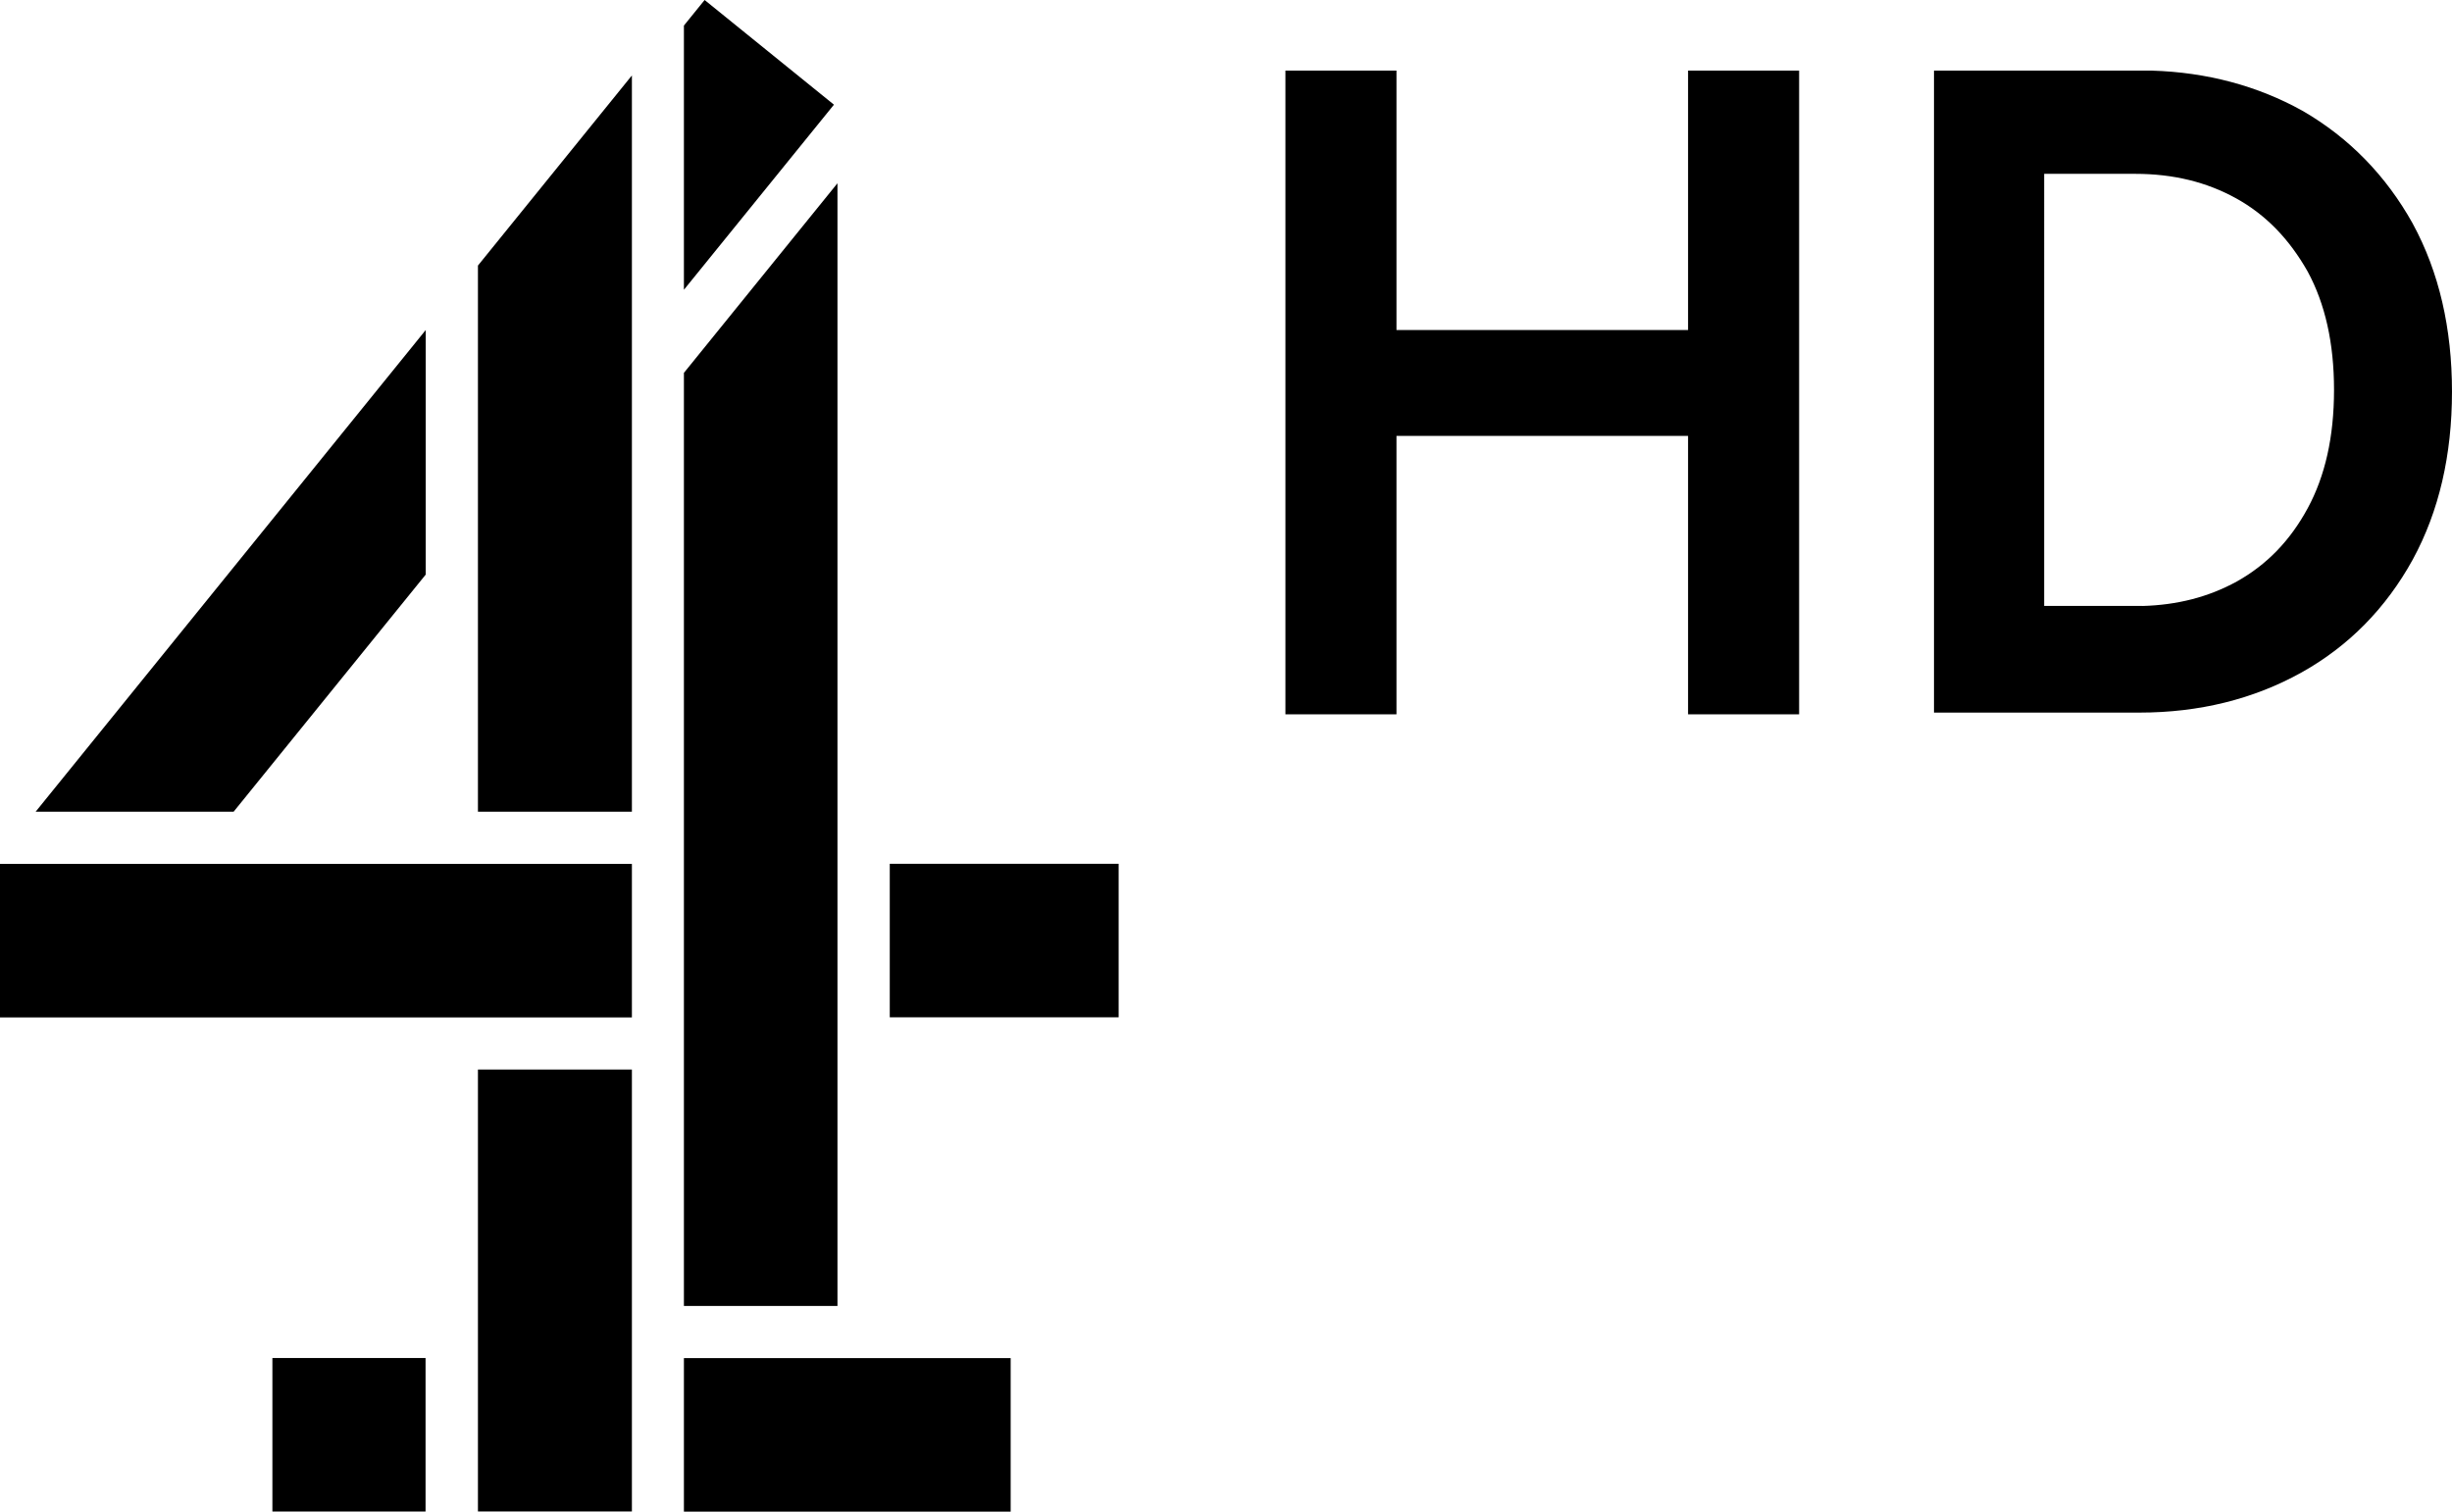
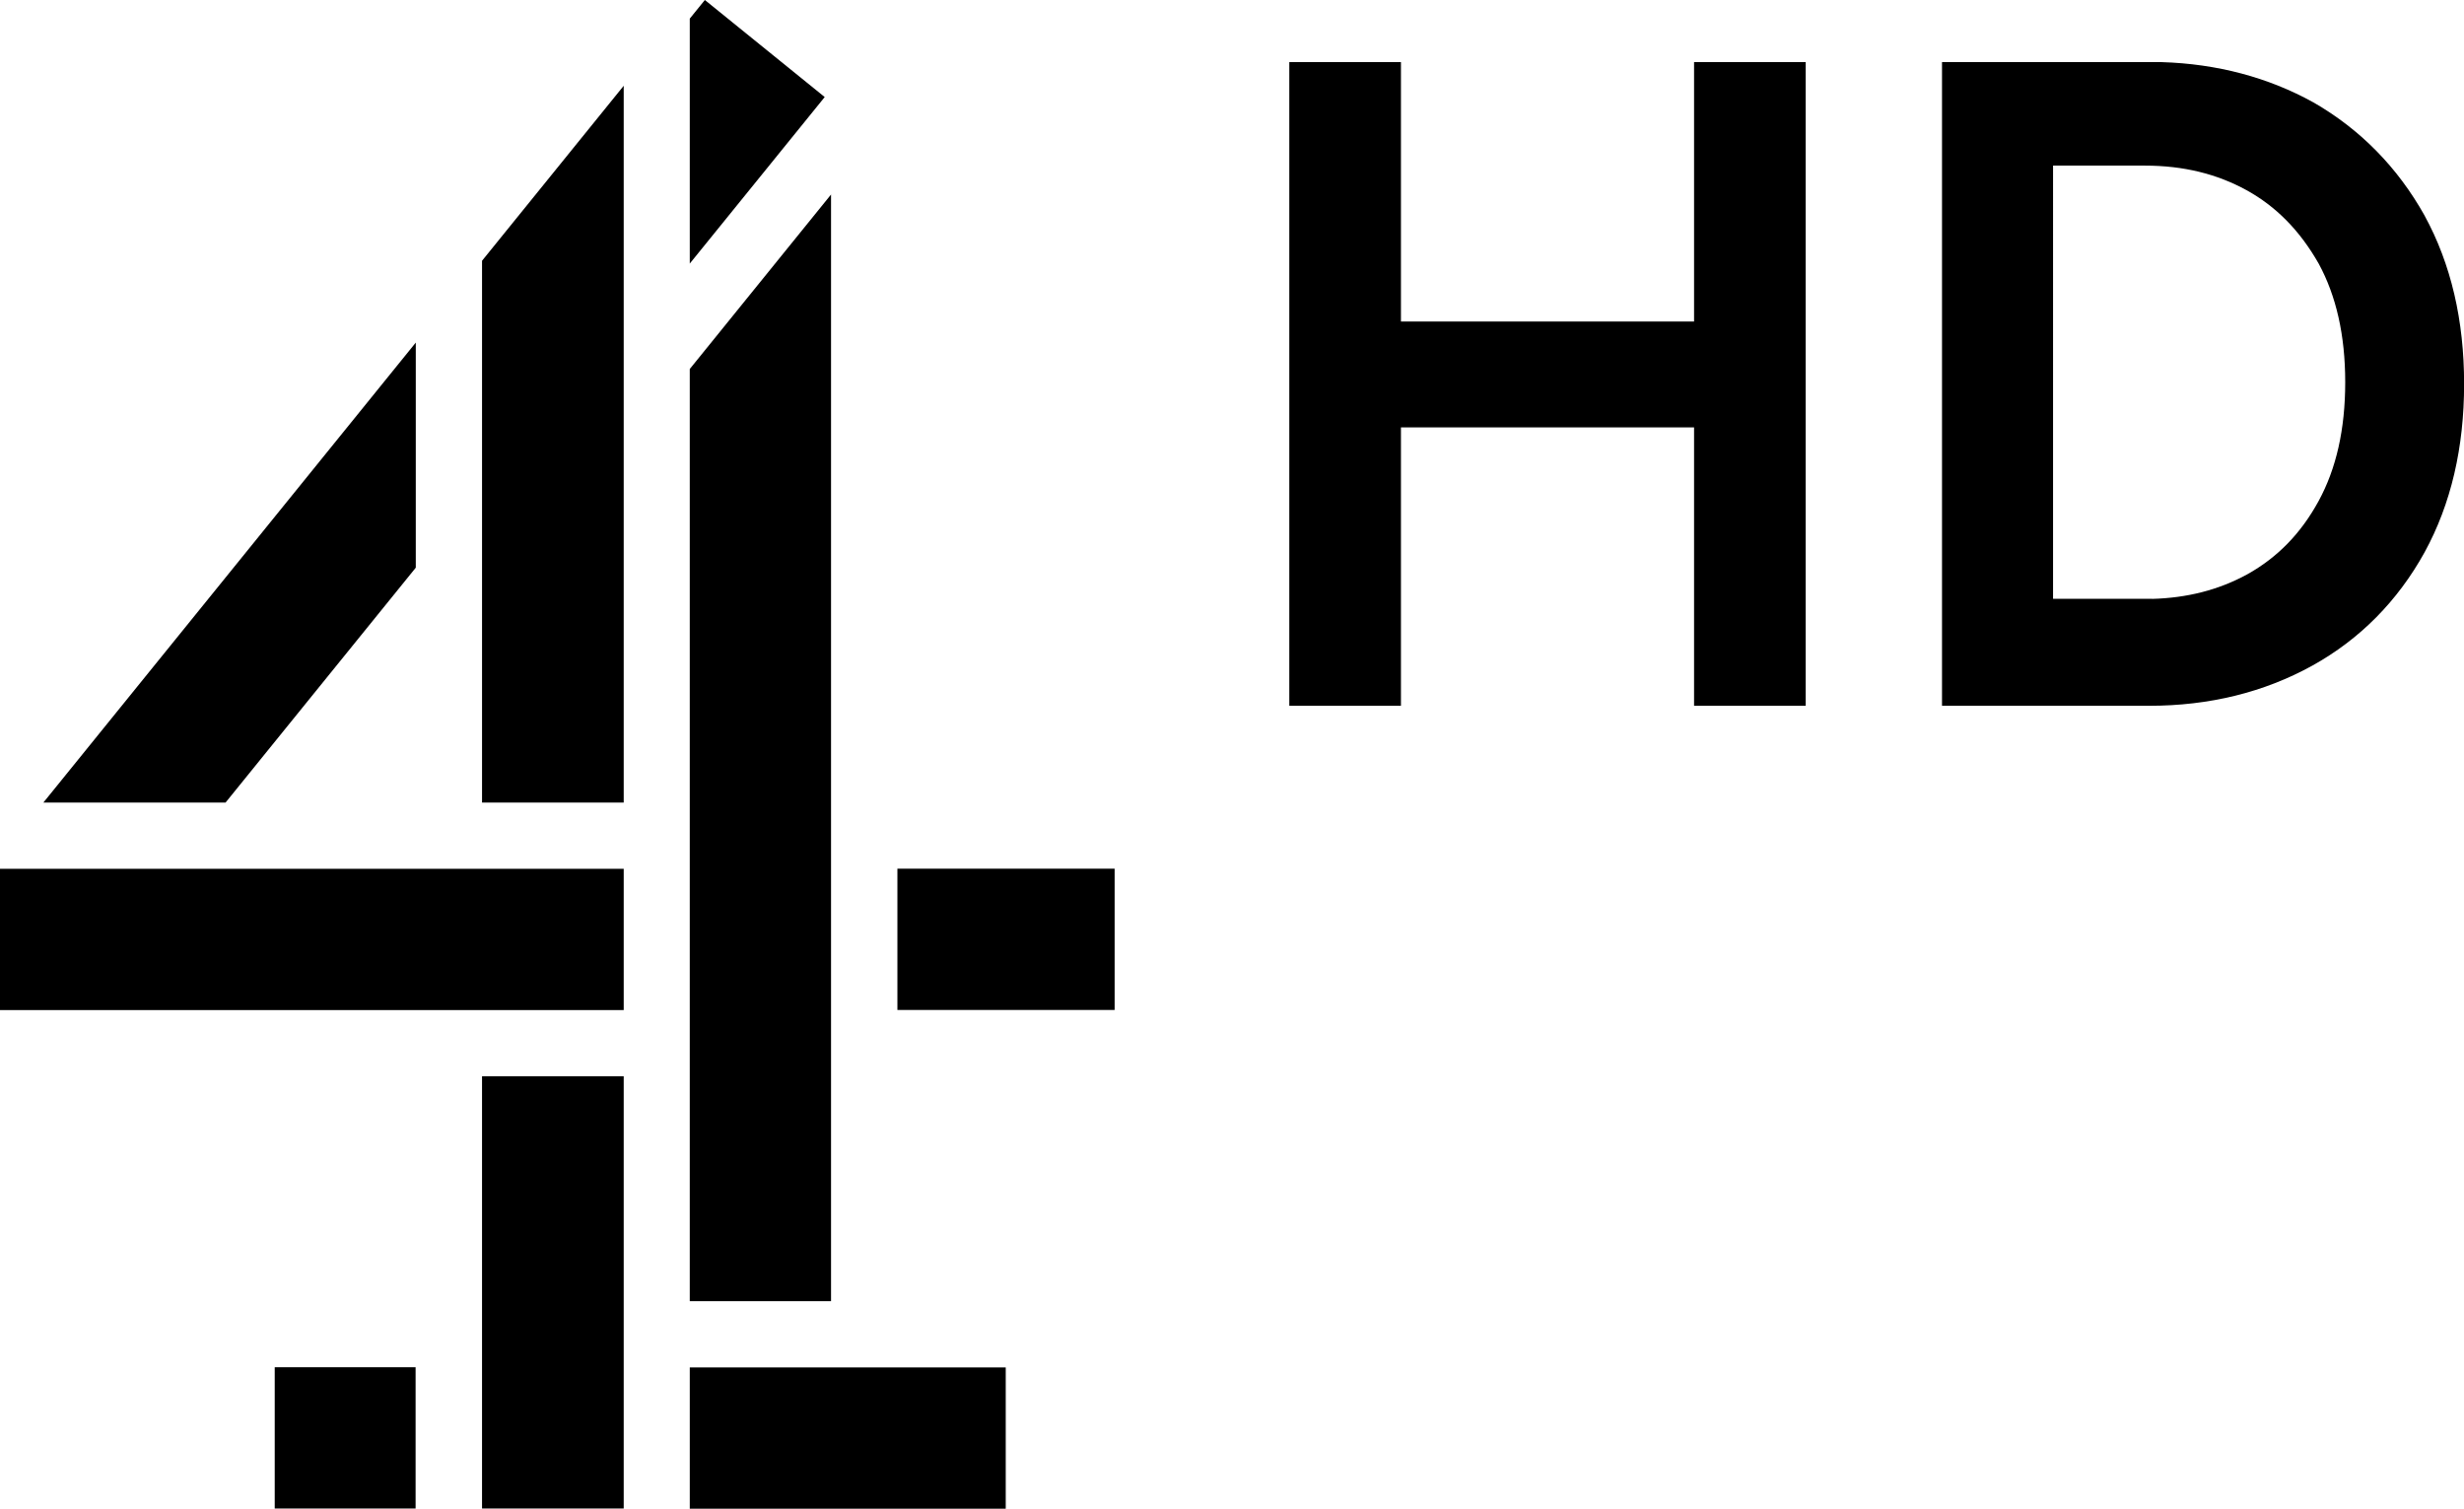
- <svg xmlns="http://www.w3.org/2000/svg" width="1297.3" height="800" version="1.1" viewBox="0 0 1297.3 800">
-   <g transform="scale(.58711)">
-     <path d="m383.66 297.47-351.56 434.21h178.42l173.14-213.79z" />
-     <path d="m245.47 1224.1v138.38h138.02v-138.38z" />
-     <path d="m616.31 1224.2v138.38h294.46v-138.38z" />
-     <path d="m430.7 964.06v398.37h138.74v-398.37z" />
-     <path d="m0 778.72v138.38h569.44v-138.38z" />
-     <path d="m801.82 778.61v138.38h206.25v-138.38z" />
-     <path d="m754.69 165.18-138.38 170.91v841.09h138.38z" />
-     <path d="m569.44 68.009-138.74 171.36v492.31h138.74z" />
-     <path d="m616.31 23.045v238.15l135.2-166.84-116.54-94.356z" />
+ <svg xmlns="http://www.w3.org/2000/svg" width="1306.6" height="800" version="1.1" xml:space="preserve">
+   <g stroke-width="1.307">
+     <path d="m683.69 32.931v341.32h59.2v-147.63h155.43v147.63h59.2v-341.32h-59.2v137.56h-155.43v-137.56z" />
+     <path d="m1029.8 32.931v341.32h109.85c31.808 0 60.881-7.097 86.61-21.348 25.158-13.971 45.136-34.176 59.428-60.016v-0.019l0.019-0.019c14.055-25.679 20.949-55.591 20.949-89.241s-6.894-63.584-20.949-89.263l-0.038-0.094c-14.277-25.491-34.04-45.637-58.82-59.904l-0.066-0.047-0.066-0.019c-23.989-13.287-51.114-20.448-80.422-21.343l-0.833-1.1e-4zm58.888 54.887h48.672c20.445 0 38.228 4.386 53.96 13.046 15.59 8.582 28.231 21.347 38.253 38.981 9.231 17.005 14.041 37.795 14.041 62.836 0 25.079-4.805 45.883-14.064 62.903-9.388 17.257-21.84 30.002-37.803 38.914-15.411 8.447-32.164 12.549-50.45 13.068l-0.047-0.047h-52.565z" />
  </g>
-   <g transform="scale(1.2973)">
-     <path d="m524.23 28.799v262.6h45.294v-113.58h118.92v113.58h45.294v-262.6h-45.294v105.83h-118.92v-105.83z" />
-     <path d="m788.74 28.802v261.89h83.823c24.271 0 46.454-5.445 66.087-16.38 19.197-10.72 34.441-26.223 45.346-46.05v-0.015l0.015-0.015c10.725-19.703 15.985-42.654 15.985-68.473s-5.261-48.787-15.985-68.491l-0.029-0.072c-10.894-19.559-25.974-35.017-44.882-45.964l-0.051-0.036-0.051-0.014c-18.305-10.195-39.002-15.69-61.365-16.376l-0.636-8e-5zm44.934 42.114h37.138c15.6 0 29.17 3.365 41.173 10.01 11.896 6.585 21.541 16.379 29.189 29.91 7.044 13.048 10.714 28.999 10.714 48.213 0 19.243-3.667 35.206-10.731 48.265-7.163 13.241-16.665 23.02-28.845 29.858-11.759 6.481-24.542 9.629-38.495 10.027l-0.036-0.036h-40.109z" />
+   <g transform="translate(0 187.74)" stroke-width="1.307">
+     <path d="m220.48-6.085v119.36l-100.87 124.55h-96.611z" />
+     <path d="m145.68 537.25h74.702v74.915h-74.702z" />
+     <path d="m365.77 537.35h167.55v74.912h-167.55z" />
+     <path d="m255.61 382.95h75.128v229.21h-75.128z" />
+     <path d="m0 272.95h330.74v74.912h-330.74z" />
+     <path d="m475.87 272.89h115.19v74.912h-115.19z" />
+     <path d="m440.68-84.598v586.82h-74.915v-494.29z" />
+     <path d="m330.74-142.26v380.09h-75.128v-287.3z" />
+     <path d="m373.77-187.74 63.556 51.46-71.557 88.305v-129.89z" />
  </g>
</svg>
